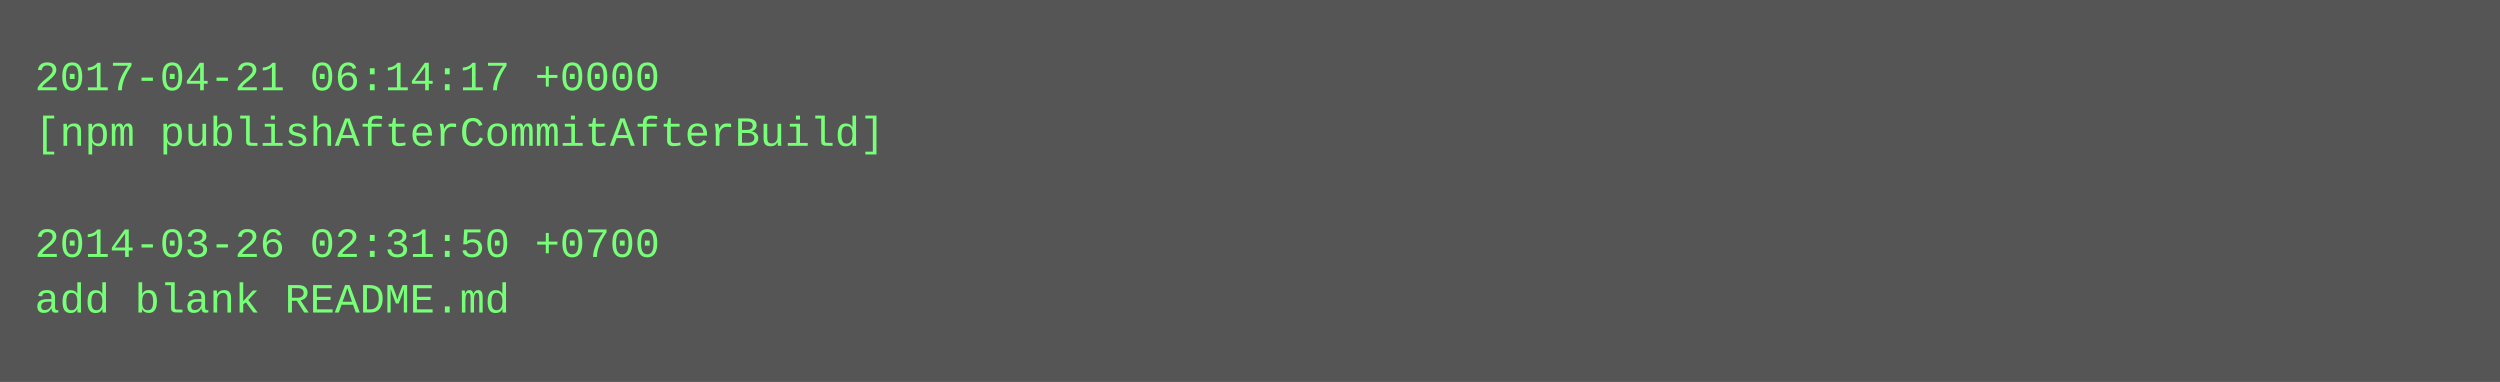
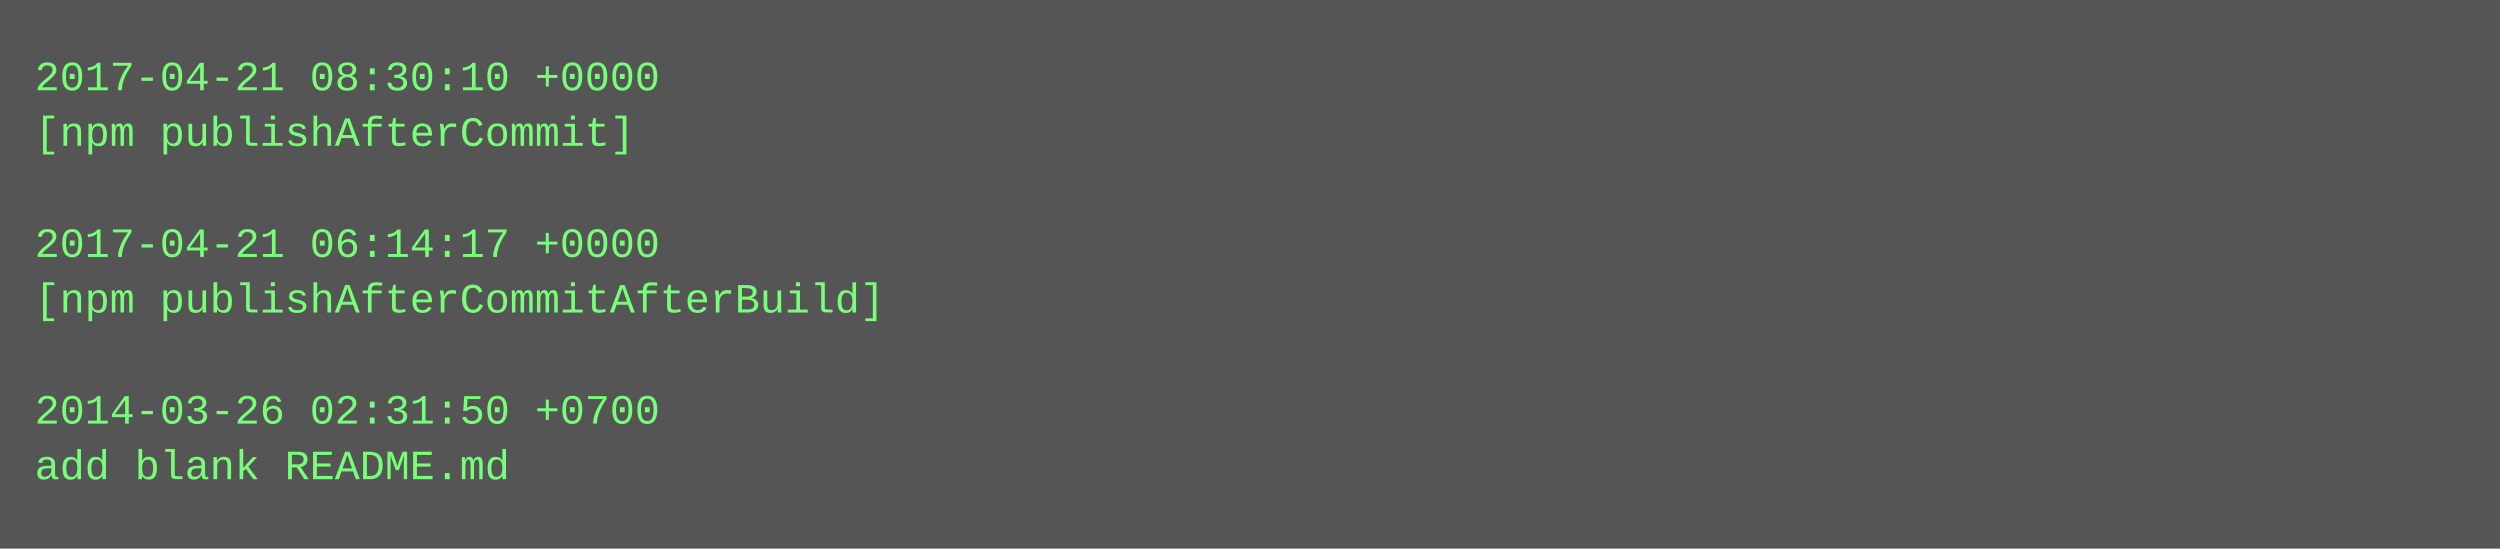
- <svg xmlns="http://www.w3.org/2000/svg" height="110" width="720">
-   <rect height="110" fill="#555" width="720" />
+ <svg xmlns="http://www.w3.org/2000/svg" height="158" width="720">
+   <rect height="158" fill="#555" width="720" />
  <text fill="#7f7" font-family="Courier New" font-size="12" xml:space="preserve">
-     <tspan x="10" y="26">2017-04-21 06:14:17 +0000</tspan>
-     <tspan x="10" y="42">[npm publishAfterCommitAfterBuild]</tspan>
+     <tspan x="10" y="26">2017-04-21 08:30:10 +0000</tspan>
+     <tspan x="10" y="42">[npm publishAfterCommit]</tspan>
    <tspan x="10" y="58" />
-     <tspan x="10" y="74">2014-03-26 02:31:50 +0700</tspan>
-     <tspan x="10" y="90">add blank README.md</tspan>
+     <tspan x="10" y="74">2017-04-21 06:14:17 +0000</tspan>
+     <tspan x="10" y="90">[npm publishAfterCommitAfterBuild]</tspan>
+     <tspan x="10" y="106" />
+     <tspan x="10" y="122">2014-03-26 02:31:50 +0700</tspan>
+     <tspan x="10" y="138">add blank README.md</tspan>
  </text>
</svg>
